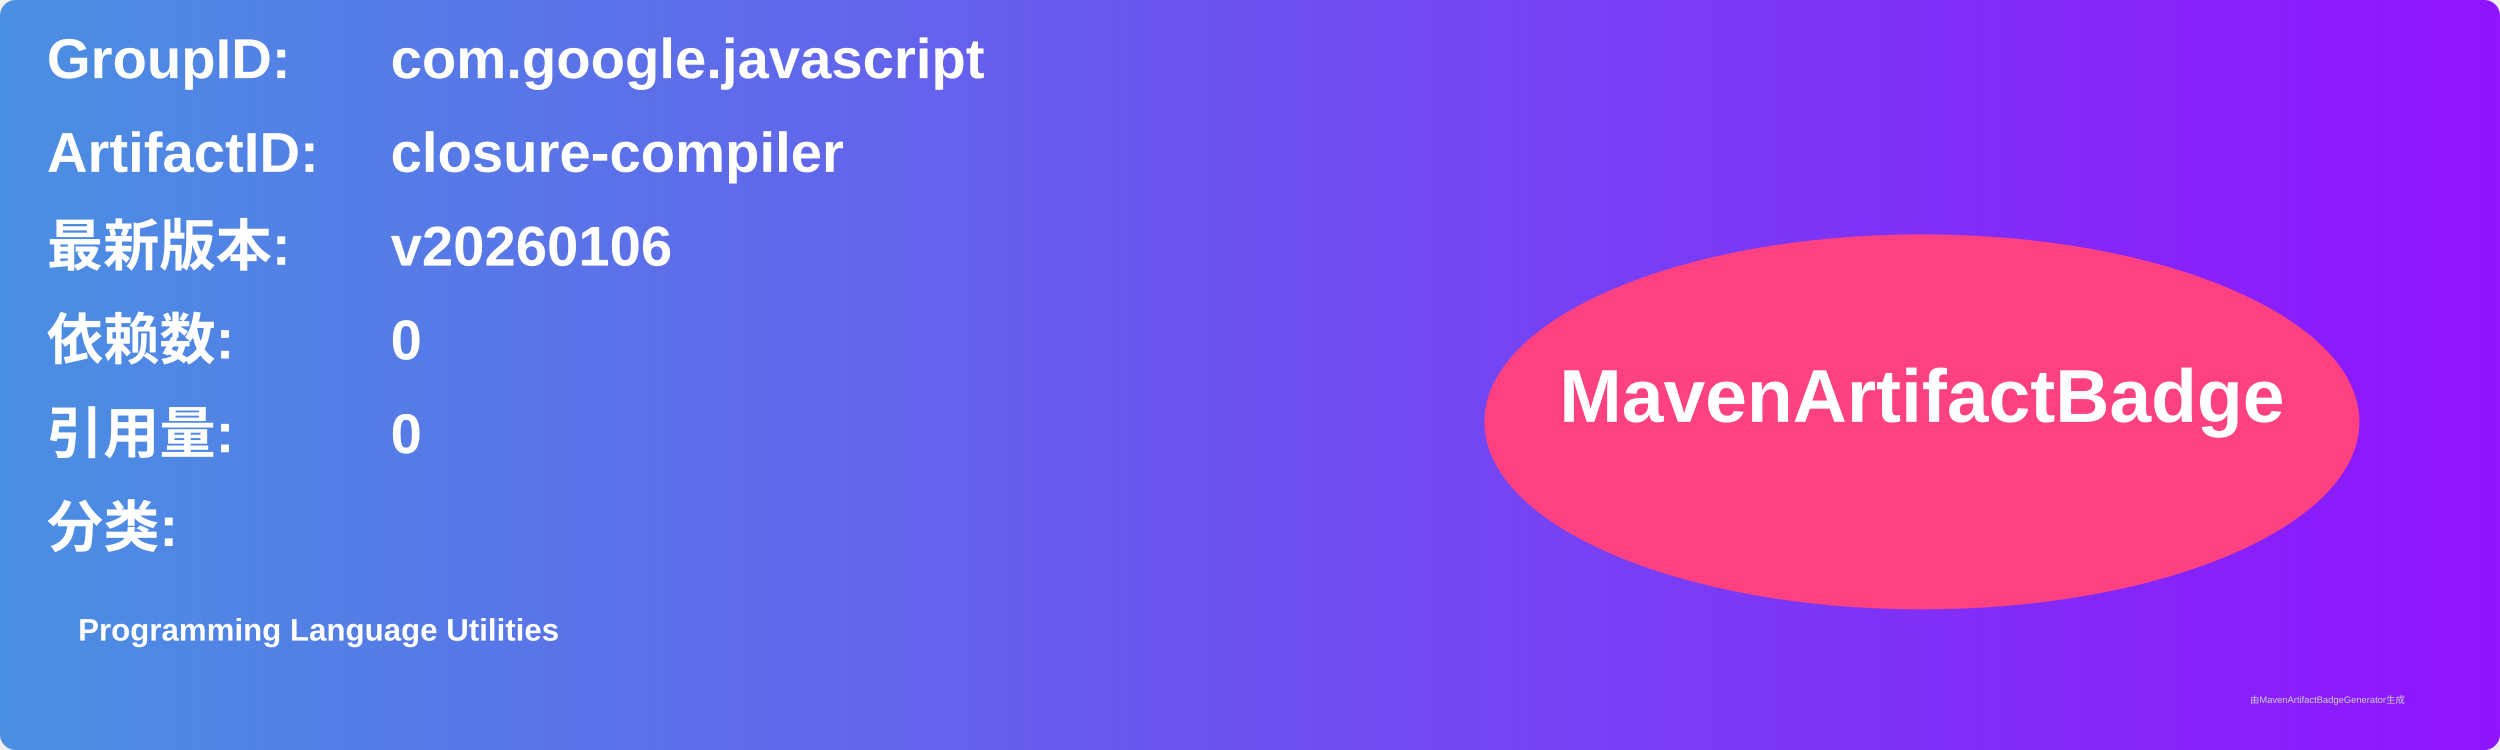
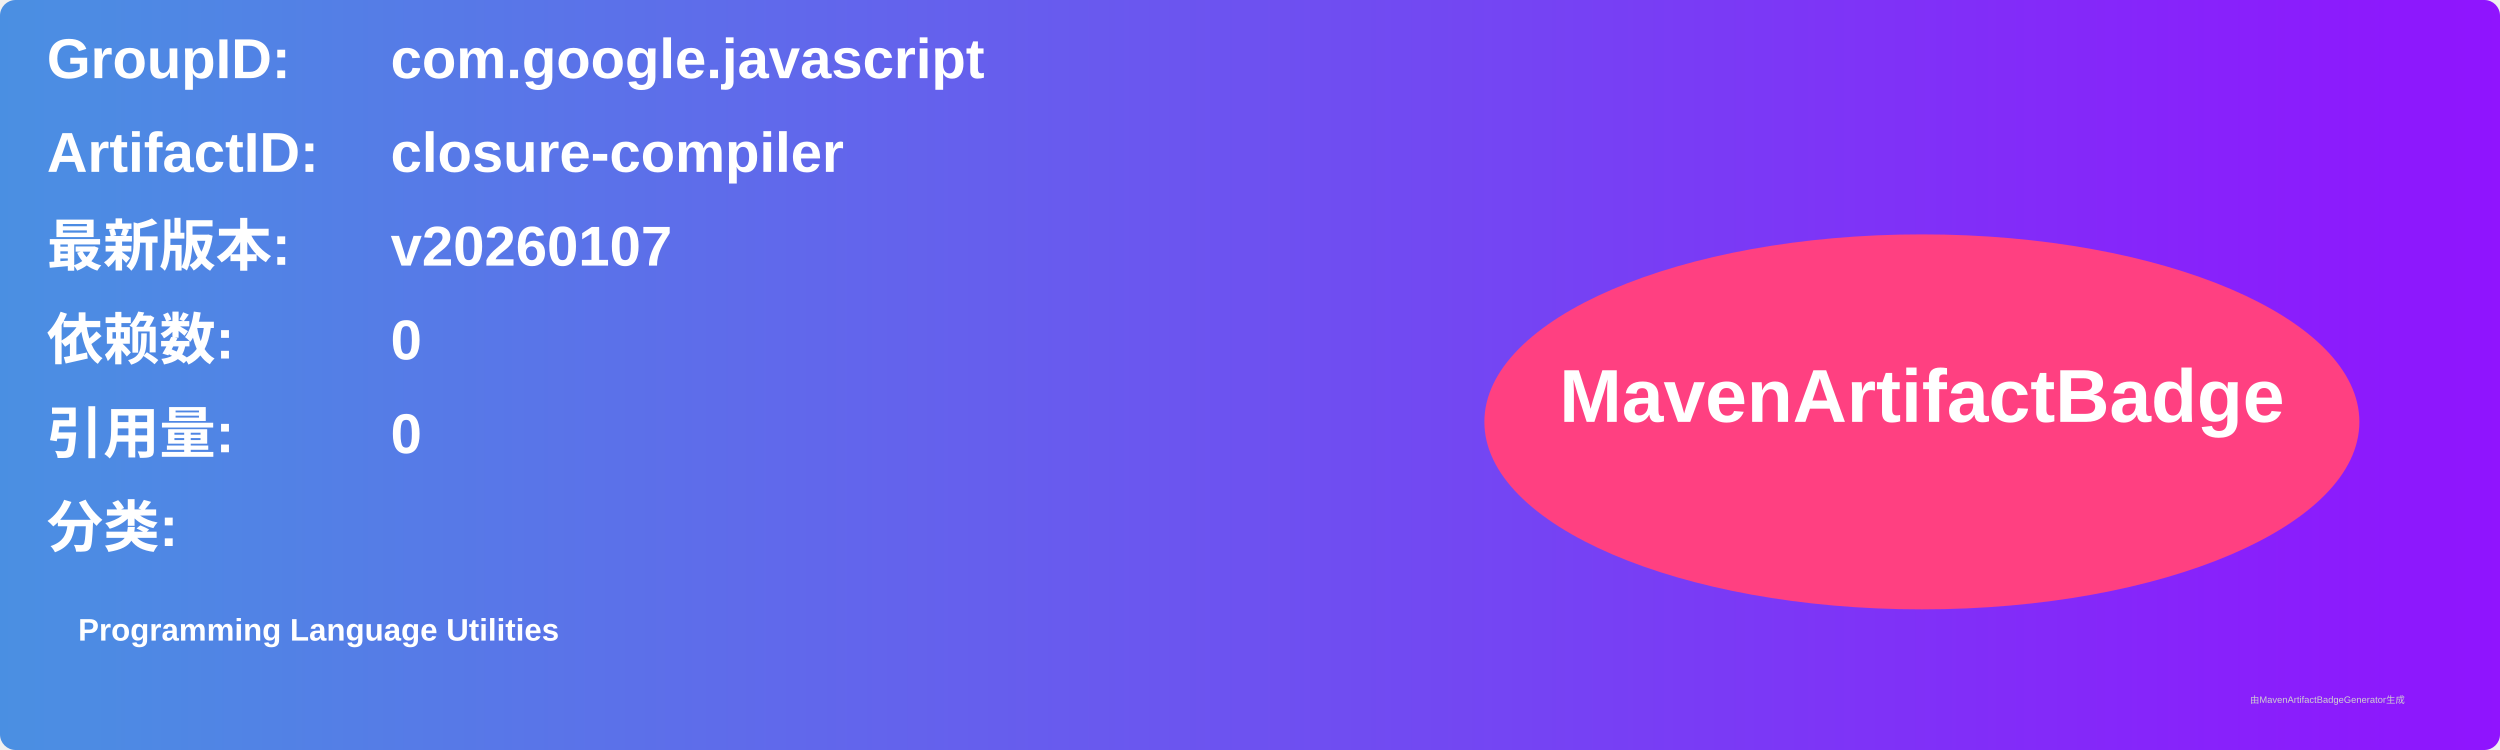
<svg xmlns="http://www.w3.org/2000/svg" width="800" height="240" viewBox="0 0 800 240">
  <linearGradient id="grad" x1="0%" y1="0%" x2="100%" y2="0%">
    <stop offset="0%" stop-color="#4a90e2" />
    <stop offset="100%" stop-color="#9013fe" />
  </linearGradient>
  <rect width="100%" height="100%" rx="5" ry="5" fill="url(#grad)" />
  <g transform="translate(15, 15)">
    <text x="0" y="10" font-family="Arial" font-size="18" fill="white" font-weight="bold" width="260">GroupID:</text>
    <text x="110" y="10" font-family="Arial" font-size="18" fill="white" font-weight="bold" width="460">com.google.javascript</text>
    <text x="0" y="40" font-family="Arial" font-size="18" fill="white" font-weight="bold" width="260">ArtifactID:</text>
    <text x="110" y="40" font-family="Arial" font-size="18" fill="white" font-weight="bold" width="460">closure-compiler</text>
    <text x="0" y="70" font-family="Arial" font-size="18" fill="white" font-weight="bold">最新版本:</text>
    <text x="110" y="70" font-family="Arial" font-size="18" fill="white" font-weight="bold">
-       <tspan font-weight="bold">v20260106</tspan>
+       <tspan font-weight="bold">v20260107</tspan>
    </text>
    <text x="0" y="100" font-family="Arial" font-size="18" fill="white" font-weight="bold">依赖数: </text>
    <text x="110" y="100" font-family="Arial" font-size="18" fill="white">
      <tspan font-weight="bold">0</tspan>
    </text>
    <text x="0" y="130" font-family="Arial" font-size="18" fill="white" font-weight="bold">引用量: </text>
    <text x="110" y="130" font-family="Arial" font-size="18" fill="white">
      <tspan font-weight="bold">0</tspan>
    </text>
    <text x="0" y="160" font-family="Arial" font-size="18" fill="white" font-weight="bold">分类:</text>
    <text x="10" y="190" font-family="Arial" font-size="10" fill="white">
      <tspan font-weight="bold">Programming Language Utilities</tspan>
    </text>
    <ellipse cx="600" cy="120" rx="140" ry="60" fill="#ff4081" />
    <text x="600" y="120" text-anchor="middle" font-family="Arial" font-size="24" fill="white" font-weight="bold">MavenArtifactBadge</text>
  </g>
  <text x="720" y="225" font-family="Arial" font-size="3" fill="#d0d0d0">由MavenArtifactBadgeGenerator生成</text>
</svg>
